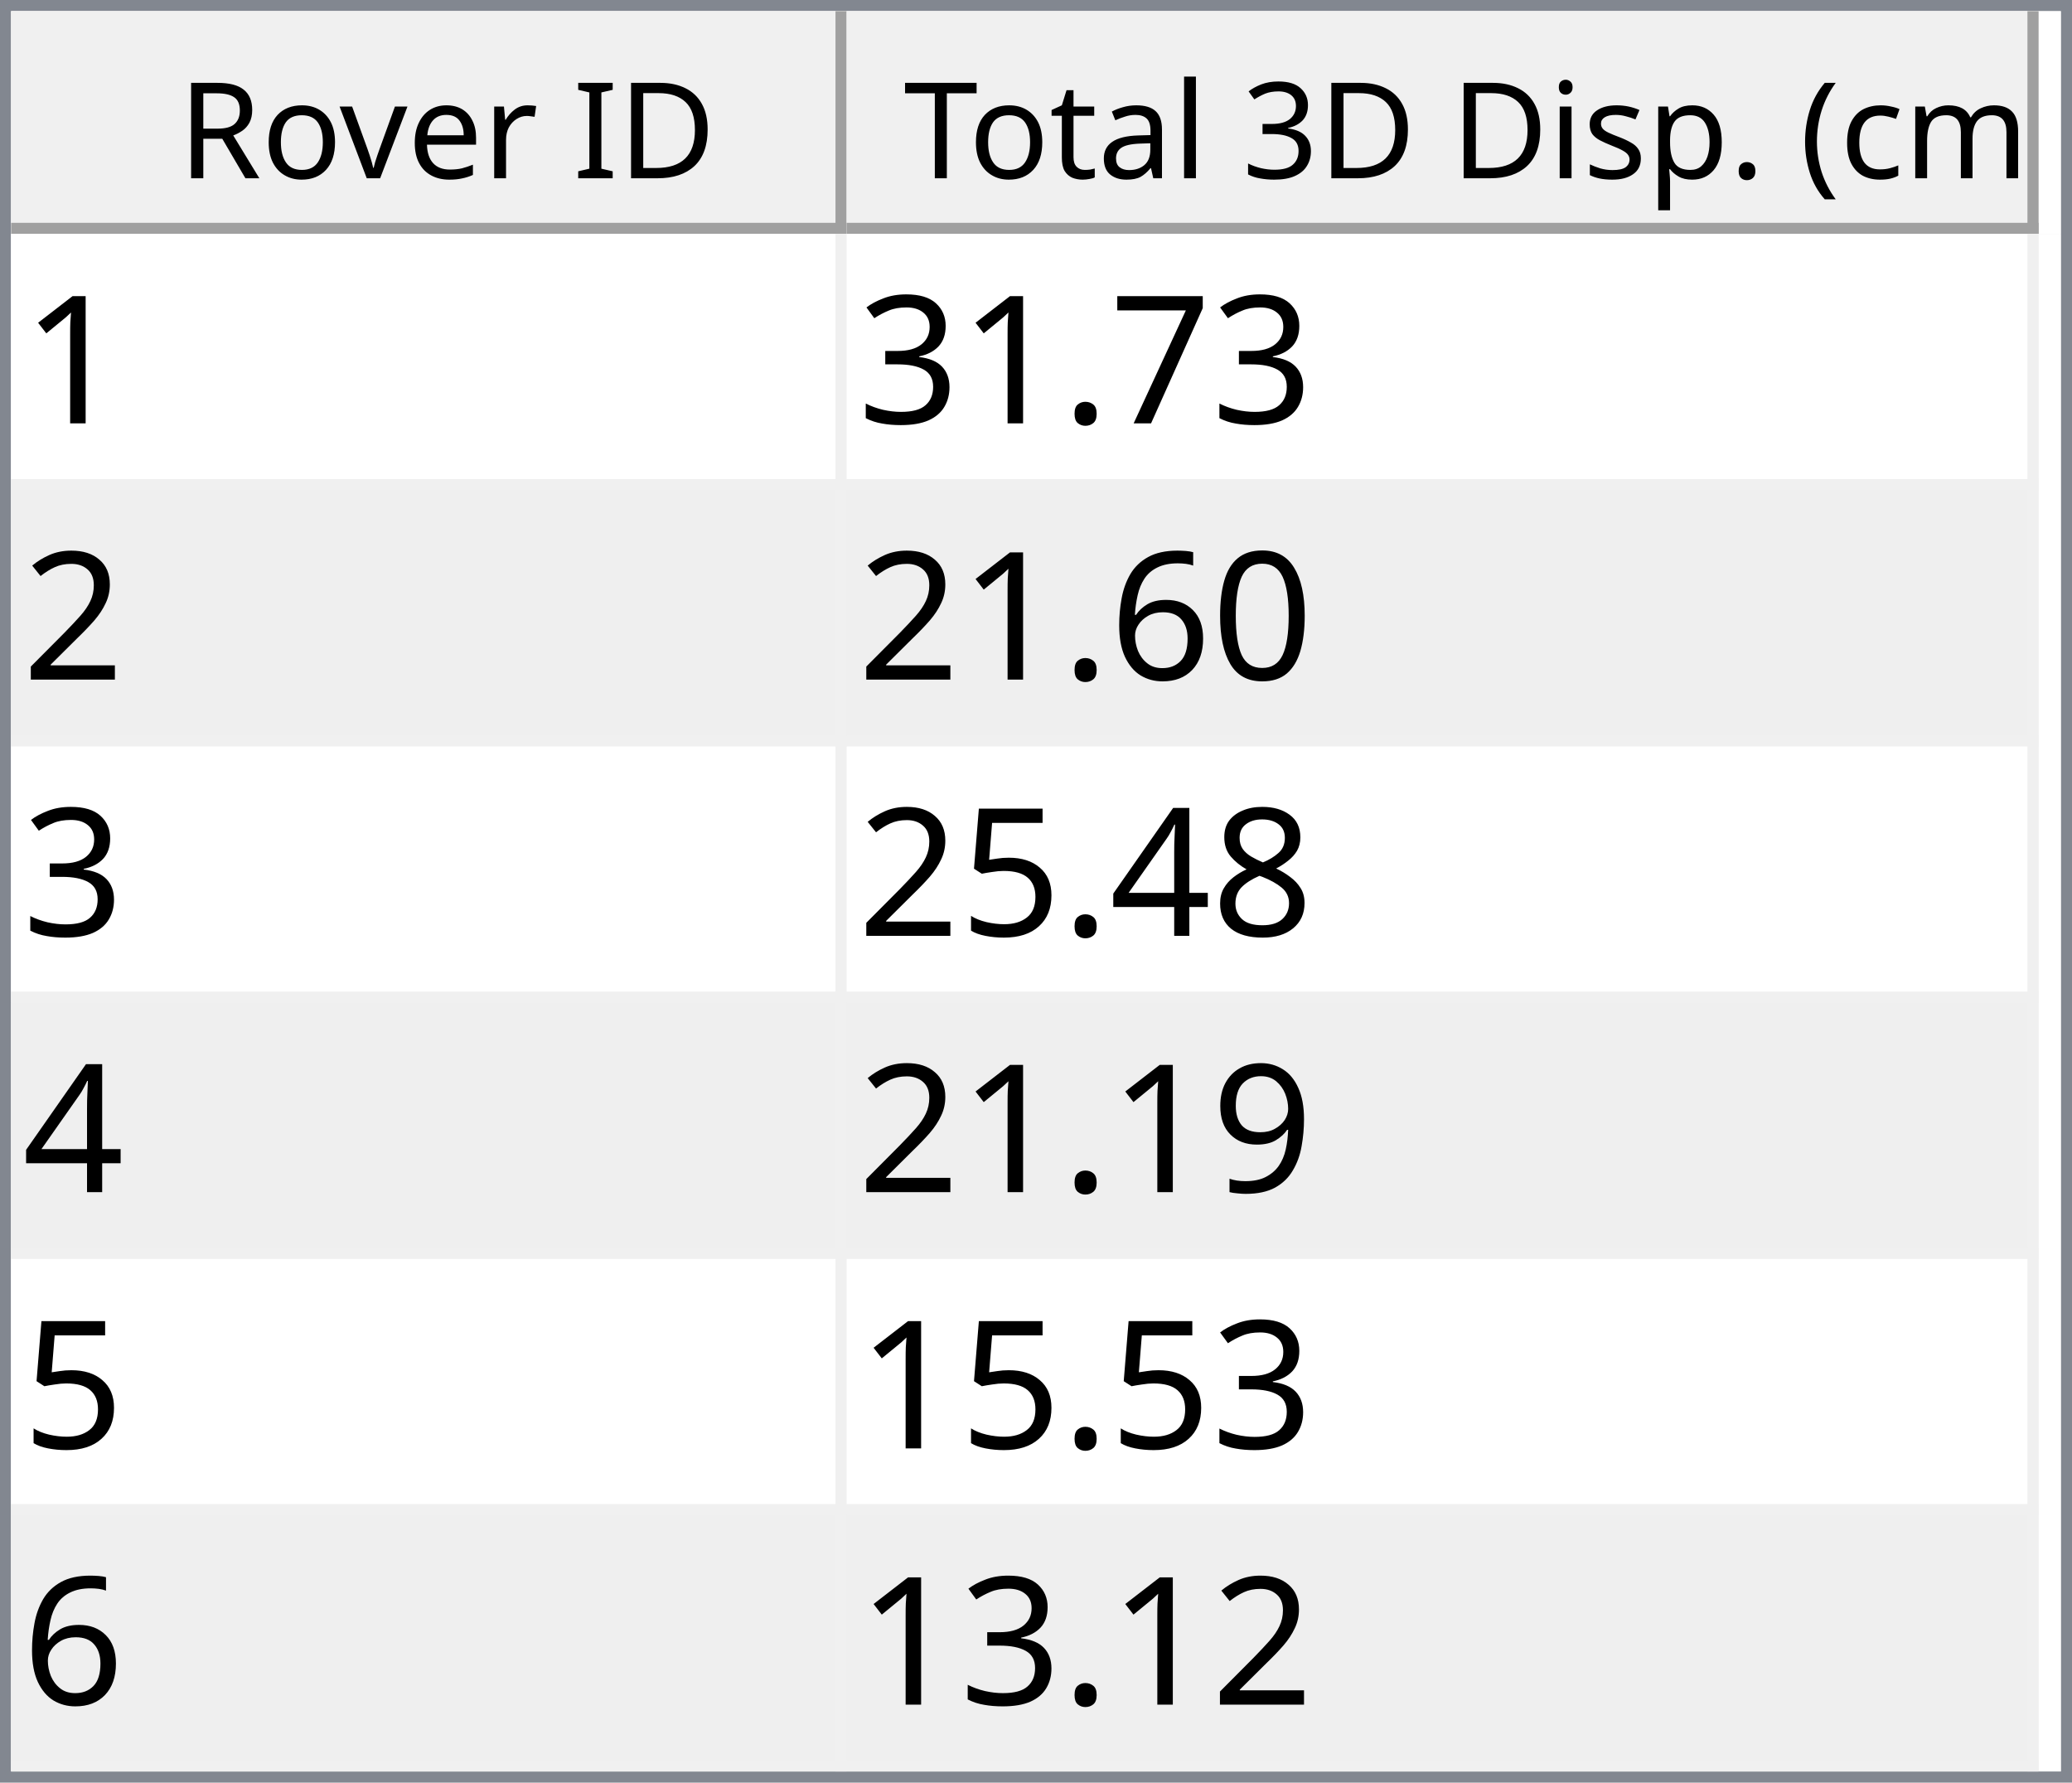
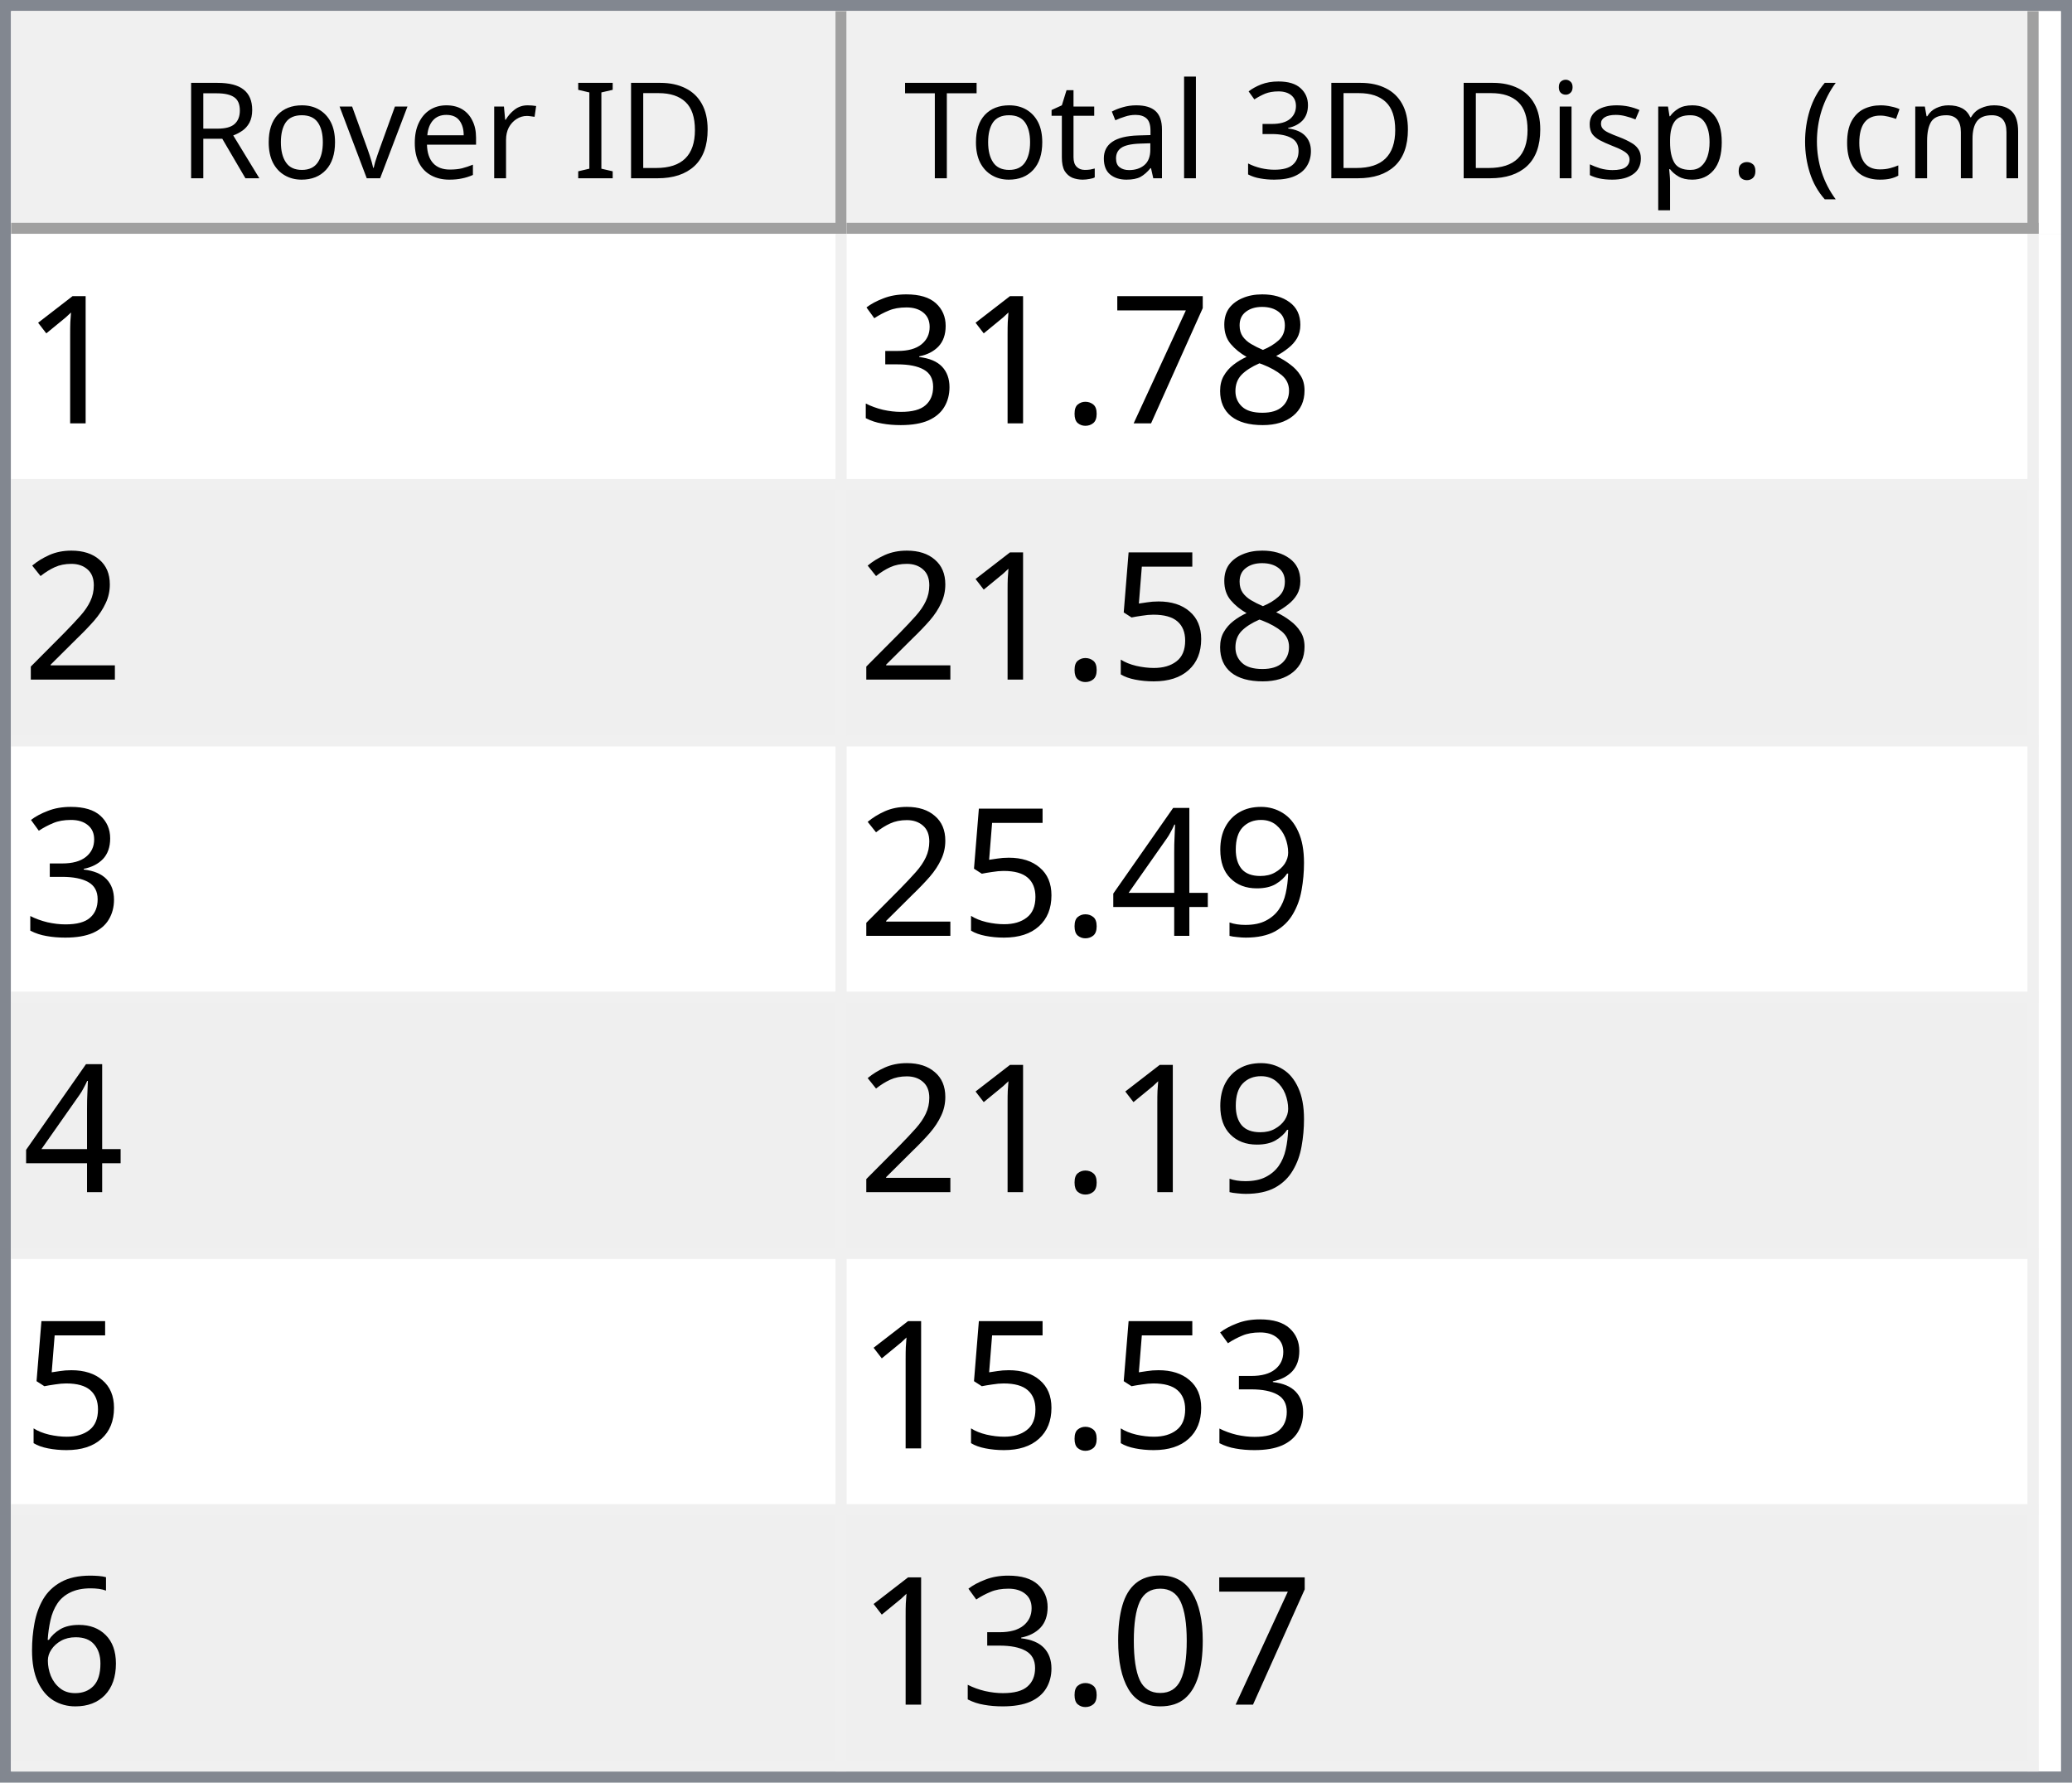
<svg xmlns="http://www.w3.org/2000/svg" style="fill-opacity:1; color-rendering:auto; color-interpolation:auto; text-rendering:auto; stroke:black; stroke-linecap:square; stroke-miterlimit:10; shape-rendering:auto; stroke-opacity:1; fill:black; stroke-dasharray:none; font-weight:normal; stroke-width:1; font-family:'Dialog'; font-style:normal; stroke-linejoin:miter; font-size:12px; stroke-dashoffset:0; image-rendering:auto;" width="186" height="160">
  <defs id="genericDefs" />
  <g>
    <defs id="defs1">
      <clipPath clipPathUnits="userSpaceOnUse" id="clipPath1">
        <path d="M0 0 L186 0 L186 160 L0 160 L0 0 Z" />
      </clipPath>
      <clipPath clipPathUnits="userSpaceOnUse" id="clipPath2">
        <path d="M0 0 L0 160 L186 160 L186 0 Z" />
      </clipPath>
      <clipPath clipPathUnits="userSpaceOnUse" id="clipPath3">
        <path d="M0 0 L0 20 L184 20 L184 0 Z" />
      </clipPath>
      <clipPath clipPathUnits="userSpaceOnUse" id="clipPath4">
        <path d="M0 0 L0 20 L75 20 L75 0 Z" />
      </clipPath>
      <clipPath clipPathUnits="userSpaceOnUse" id="clipPath5">
        <path d="M1 1 L1 19 L74 19 L74 1 Z" />
      </clipPath>
      <clipPath clipPathUnits="userSpaceOnUse" id="clipPath6">
        <path d="M0 0 L0 18 L73 18 L73 0 Z" />
      </clipPath>
      <clipPath clipPathUnits="userSpaceOnUse" id="clipPath7">
        <path d="M-0.5 -0.5 L-0.5 19.5 L74.5 19.5 L74.5 -0.5 Z" />
      </clipPath>
      <clipPath clipPathUnits="userSpaceOnUse" id="clipPath8">
        <path d="M0 0 L0 20 L107 20 L107 0 Z" />
      </clipPath>
      <clipPath clipPathUnits="userSpaceOnUse" id="clipPath9">
        <path d="M1 1 L1 19 L106 19 L106 1 Z" />
      </clipPath>
      <clipPath clipPathUnits="userSpaceOnUse" id="clipPath10">
        <path d="M0 0 L0 18 L105 18 L105 0 Z" />
      </clipPath>
      <clipPath clipPathUnits="userSpaceOnUse" id="clipPath11">
        <path d="M-0.5 -0.5 L-0.5 19.5 L106.5 19.5 L106.5 -0.5 Z" />
      </clipPath>
      <clipPath clipPathUnits="userSpaceOnUse" id="clipPath12">
        <path d="M0 0 L0 138 L184 138 L184 0 Z" />
      </clipPath>
      <clipPath clipPathUnits="userSpaceOnUse" id="clipPath13">
        <path d="M0 0 L0 138 L182 138 L182 0 Z" />
      </clipPath>
      <clipPath clipPathUnits="userSpaceOnUse" id="clipPath14">
        <path d="M-0.5 -0.5 L-0.5 137.5 L181.5 137.5 L181.5 -0.5 Z" />
      </clipPath>
      <clipPath clipPathUnits="userSpaceOnUse" id="clipPath15">
        <path d="M0 0 L0 22 L74 22 L74 0 Z" />
      </clipPath>
      <clipPath clipPathUnits="userSpaceOnUse" id="clipPath16">
        <path d="M0 0 L0 22 L106 22 L106 0 Z" />
      </clipPath>
      <font horiz-adv-x="64.551" id="font1">
        <font-face ascent="107.91" descent="25.098" units-per-em="100" style="font-style:normal; font-family:Segoe UI; font-weight:normal;" />
        <missing-glyph horiz-adv-x="64.551" d="M8.109 0 L8.109 68.266 L56.453 68.266 L56.453 0 L8.109 0 ZM15.328 7.234 L49.219 7.234 L49.219 61.031 L15.328 61.031 L15.328 7.234 Z" />
        <glyph unicode="D" horiz-adv-x="70.117" d="M9.188 0 L9.188 70.016 L28.516 70.016 Q65.531 70.016 65.531 35.891 Q65.531 19.672 55.25 9.836 Q44.969 0 27.734 0 L9.188 0 ZM17.391 62.594 L17.391 7.422 L27.828 7.422 Q41.609 7.422 49.273 14.797 Q56.938 22.172 56.938 35.688 Q56.938 62.594 28.328 62.594 L17.391 62.594 Z" />
        <glyph unicode="I" horiz-adv-x="26.611" d="M17.391 0 L9.188 0 L9.188 70.016 L17.391 70.016 L17.391 0 Z" />
        <glyph unicode=" " horiz-adv-x="27.393" d="" />
        <glyph unicode="r" horiz-adv-x="34.766" d="M34.188 41.891 Q32.078 43.5 28.125 43.5 Q23 43.5 19.555 38.672 Q16.109 33.844 16.109 25.484 L16.109 0 L8.109 0 L8.109 50 L16.109 50 L16.109 39.703 L16.312 39.703 Q18.016 44.969 21.531 47.922 Q25.047 50.875 29.391 50.875 Q32.516 50.875 34.188 50.203 L34.188 41.891 Z" />
        <glyph unicode="e" horiz-adv-x="52.295" d="M48.297 23 L12.984 23 Q13.188 14.656 17.484 10.109 Q21.781 5.562 29.297 5.562 Q37.75 5.562 44.828 11.141 L44.828 3.609 Q38.234 -1.172 27.391 -1.172 Q16.797 -1.172 10.742 5.641 Q4.688 12.453 4.688 24.812 Q4.688 36.469 11.305 43.82 Q17.922 51.172 27.734 51.172 Q37.547 51.172 42.922 44.828 Q48.297 38.484 48.297 27.203 L48.297 23 ZM40.094 29.781 Q40.047 36.719 36.75 40.578 Q33.453 44.438 27.594 44.438 Q21.922 44.438 17.969 40.383 Q14.016 36.328 13.094 29.781 L40.094 29.781 Z" />
        <glyph unicode="v" horiz-adv-x="47.9" d="M47.406 50 L27.484 0 L19.625 0 L0.688 50 L9.469 50 L22.172 13.672 Q23.578 9.672 23.922 6.688 L24.125 6.688 Q24.609 10.453 25.688 13.484 L38.969 50 L47.406 50 Z" />
        <glyph unicode="o" horiz-adv-x="58.594" d="M29 -1.172 Q17.922 -1.172 11.305 5.836 Q4.688 12.844 4.688 24.422 Q4.688 37.016 11.57 44.094 Q18.453 51.172 30.172 51.172 Q41.359 51.172 47.633 44.289 Q53.906 37.406 53.906 25.203 Q53.906 13.234 47.141 6.031 Q40.375 -1.172 29 -1.172 ZM29.594 44.438 Q21.875 44.438 17.383 39.188 Q12.891 33.938 12.891 24.703 Q12.891 15.828 17.43 10.695 Q21.969 5.562 29.594 5.562 Q37.359 5.562 41.531 10.594 Q45.703 15.625 45.703 24.906 Q45.703 34.281 41.531 39.359 Q37.359 44.438 29.594 44.438 Z" />
        <glyph unicode="R" horiz-adv-x="59.814" d="M59.375 0 L49.609 0 L37.891 19.625 Q36.281 22.359 34.766 24.289 Q33.25 26.219 31.664 27.438 Q30.078 28.656 28.25 29.219 Q26.422 29.781 24.125 29.781 L17.391 29.781 L17.391 0 L9.188 0 L9.188 70.016 L30.078 70.016 Q34.672 70.016 38.555 68.867 Q42.438 67.719 45.289 65.375 Q48.141 63.031 49.758 59.547 Q51.375 56.062 51.375 51.375 Q51.375 47.703 50.273 44.656 Q49.172 41.609 47.148 39.211 Q45.125 36.812 42.266 35.133 Q39.406 33.453 35.844 32.516 L35.844 32.328 Q37.594 31.547 38.891 30.547 Q40.188 29.547 41.359 28.18 Q42.531 26.812 43.68 25.078 Q44.828 23.344 46.234 21.047 L59.375 0 ZM17.391 62.594 L17.391 37.203 L28.516 37.203 Q31.594 37.203 34.203 38.133 Q36.812 39.062 38.719 40.797 Q40.625 42.531 41.703 45.047 Q42.781 47.562 42.781 50.688 Q42.781 56.297 39.141 59.445 Q35.5 62.594 28.609 62.594 L17.391 62.594 Z" />
        <glyph unicode=")" horiz-adv-x="30.176" d="M8.297 -15.922 L1.172 -15.922 Q16.406 2.344 16.406 26.812 Q16.406 51.469 1.078 70.016 L8.297 70.016 Q23.531 52.156 23.531 26.703 Q23.531 1.375 8.297 -15.922 Z" />
        <glyph unicode="m" horiz-adv-x="86.133" d="M79.109 0 L71.094 0 L71.094 28.719 Q71.094 37.016 68.531 40.727 Q65.969 44.438 59.906 44.438 Q54.781 44.438 51.195 39.75 Q47.609 35.062 47.609 28.516 L47.609 0 L39.594 0 L39.594 29.688 Q39.594 44.438 28.219 44.438 Q22.953 44.438 19.531 40.016 Q16.109 35.594 16.109 28.516 L16.109 0 L8.109 0 L8.109 50 L16.109 50 L16.109 42.094 L16.312 42.094 Q21.625 51.172 31.844 51.172 Q36.969 51.172 40.773 48.312 Q44.578 45.453 46 40.828 Q51.562 51.172 62.594 51.172 Q79.109 51.172 79.109 30.812 L79.109 0 Z" />
        <glyph unicode="c" horiz-adv-x="46.191" d="M42.188 2.297 Q36.422 -1.172 28.516 -1.172 Q17.828 -1.172 11.258 5.789 Q4.688 12.75 4.688 23.828 Q4.688 36.188 11.766 43.68 Q18.844 51.172 30.672 51.172 Q37.25 51.172 42.281 48.734 L42.281 40.531 Q36.719 44.438 30.375 44.438 Q22.703 44.438 17.797 38.945 Q12.891 33.453 12.891 24.516 Q12.891 15.719 17.508 10.641 Q22.125 5.562 29.891 5.562 Q36.422 5.562 42.188 9.906 L42.188 2.297 Z" />
        <glyph unicode="(" horiz-adv-x="30.176" d="M29.109 -15.922 L21.969 -15.922 Q6.844 1.375 6.844 26.703 Q6.844 52.156 21.969 70.016 L29.203 70.016 Q13.875 51.469 13.875 26.812 Q13.875 2.344 29.109 -15.922 Z" />
        <glyph unicode="." horiz-adv-x="21.68" d="M10.891 -1.078 Q8.641 -1.078 7.055 0.539 Q5.469 2.156 5.469 4.391 Q5.469 6.641 7.055 8.273 Q8.641 9.906 10.891 9.906 Q13.188 9.906 14.797 8.273 Q16.406 6.641 16.406 4.391 Q16.406 2.156 14.797 0.539 Q13.188 -1.078 10.891 -1.078 Z" />
        <glyph unicode="p" horiz-adv-x="58.789" d="M16.312 7.234 L16.109 7.234 L16.109 -23 L8.109 -23 L8.109 50 L16.109 50 L16.109 41.219 L16.312 41.219 Q22.219 51.172 33.594 51.172 Q43.266 51.172 48.688 44.461 Q54.109 37.75 54.109 26.469 Q54.109 13.922 48 6.375 Q41.891 -1.172 31.297 -1.172 Q21.578 -1.172 16.312 7.234 ZM16.109 27.391 L16.109 20.406 Q16.109 14.203 20.141 9.883 Q24.172 5.562 30.375 5.562 Q37.641 5.562 41.773 11.133 Q45.906 16.703 45.906 26.609 Q45.906 34.969 42.047 39.703 Q38.188 44.438 31.594 44.438 Q24.609 44.438 20.359 39.578 Q16.109 34.719 16.109 27.391 Z" />
        <glyph unicode="s" horiz-adv-x="42.432" d="M5.078 1.812 L5.078 10.406 Q11.625 5.562 19.484 5.562 Q30.031 5.562 30.031 12.594 Q30.031 14.594 29.125 15.992 Q28.219 17.391 26.68 18.461 Q25.141 19.531 23.07 20.383 Q21 21.234 18.609 22.172 Q15.281 23.484 12.766 24.828 Q10.25 26.172 8.57 27.859 Q6.891 29.547 6.031 31.695 Q5.172 33.844 5.172 36.719 Q5.172 40.234 6.789 42.945 Q8.406 45.656 11.086 47.484 Q13.766 49.312 17.211 50.242 Q20.656 51.172 24.312 51.172 Q30.812 51.172 35.938 48.922 L35.938 40.828 Q30.422 44.438 23.25 44.438 Q21 44.438 19.195 43.922 Q17.391 43.406 16.094 42.477 Q14.797 41.547 14.086 40.258 Q13.375 38.969 13.375 37.406 Q13.375 35.453 14.086 34.133 Q14.797 32.812 16.164 31.789 Q17.531 30.766 19.484 29.938 Q21.438 29.109 23.922 28.125 Q27.25 26.859 29.883 25.516 Q32.516 24.172 34.375 22.484 Q36.234 20.797 37.234 18.602 Q38.234 16.406 38.234 13.375 Q38.234 9.672 36.602 6.938 Q34.969 4.203 32.234 2.398 Q29.5 0.594 25.93 -0.289 Q22.359 -1.172 18.453 -1.172 Q10.75 -1.172 5.078 1.812 Z" />
        <glyph unicode="i" horiz-adv-x="24.219" d="M12.203 62.703 Q10.062 62.703 8.547 64.164 Q7.031 65.625 7.031 67.875 Q7.031 70.125 8.547 71.609 Q10.062 73.094 12.203 73.094 Q14.406 73.094 15.945 71.609 Q17.484 70.125 17.484 67.875 Q17.484 65.719 15.945 64.211 Q14.406 62.703 12.203 62.703 ZM16.109 0 L8.109 0 L8.109 50 L16.109 50 L16.109 0 Z" />
        <glyph unicode="3" horiz-adv-x="53.906" d="M46.531 19.828 Q46.531 15.094 44.75 11.211 Q42.969 7.328 39.719 4.57 Q36.469 1.812 31.93 0.297 Q27.391 -1.219 21.922 -1.219 Q11.922 -1.219 6 2.594 L6 11.188 Q13.094 5.609 22.219 5.609 Q25.875 5.609 28.828 6.539 Q31.781 7.469 33.906 9.227 Q36.031 10.984 37.18 13.477 Q38.328 15.969 38.328 19.094 Q38.328 32.812 18.797 32.812 L12.984 32.812 L12.984 39.594 L18.5 39.594 Q35.797 39.594 35.797 52.484 Q35.797 64.406 22.609 64.406 Q15.188 64.406 8.688 59.422 L8.688 67.188 Q15.375 71.188 24.609 71.188 Q29 71.188 32.57 69.969 Q36.141 68.75 38.68 66.555 Q41.219 64.359 42.609 61.281 Q44 58.203 44 54.5 Q44 40.672 30.031 36.719 L30.031 36.531 Q33.594 36.141 36.625 34.797 Q39.656 33.453 41.852 31.305 Q44.047 29.156 45.289 26.25 Q46.531 23.344 46.531 19.828 Z" />
        <glyph unicode="l" horiz-adv-x="24.219" d="M16.109 0 L8.109 0 L8.109 74.031 L16.109 74.031 L16.109 0 Z" />
        <glyph unicode="a" horiz-adv-x="50.879" d="M43.891 0 L35.891 0 L35.891 7.812 L35.688 7.812 Q30.469 -1.172 20.312 -1.172 Q12.844 -1.172 8.617 2.781 Q4.391 6.734 4.391 13.281 Q4.391 27.297 20.906 29.594 L35.891 31.688 Q35.891 44.438 25.594 44.438 Q16.547 44.438 9.281 38.281 L9.281 46.484 Q16.656 51.172 26.266 51.172 Q43.891 51.172 43.891 32.516 L43.891 0 ZM35.891 25.297 L23.828 23.641 Q18.266 22.859 15.43 20.875 Q12.594 18.891 12.594 13.875 Q12.594 10.203 15.211 7.883 Q17.828 5.562 22.172 5.562 Q28.125 5.562 32.008 9.742 Q35.891 13.922 35.891 20.312 L35.891 25.297 Z" />
        <glyph unicode="t" horiz-adv-x="33.887" d="M31.297 0.484 Q28.469 -1.078 23.828 -1.078 Q10.688 -1.078 10.688 13.578 L10.688 43.172 L2.094 43.172 L2.094 50 L10.688 50 L10.688 62.203 L18.703 64.797 L18.703 50 L31.297 50 L31.297 43.172 L18.703 43.172 L18.703 14.984 Q18.703 9.969 20.414 7.82 Q22.125 5.672 26.078 5.672 Q29.109 5.672 31.297 7.328 L31.297 0.484 Z" />
        <glyph unicode="T" horiz-adv-x="52.393" d="M50.594 62.594 L30.375 62.594 L30.375 0 L22.172 0 L22.172 62.594 L2 62.594 L2 70.016 L50.594 70.016 L50.594 62.594 Z" />
      </font>
      <font horiz-adv-x="75.0" id="font2">
        <font-face ascent="100.537" descent="21.973" units-per-em="100" style="font-style:normal; font-family:sans-serif; font-weight:normal;" />
        <missing-glyph horiz-adv-x="75.0" d="M12.5 0 L12.5 62.5 L62.5 62.5 L62.5 0 L12.5 0 ZM14.062 1.562 L60.938 1.562 L60.938 60.938 L14.062 60.938 L14.062 1.562 Z" />
        <glyph unicode="1" horiz-adv-x="55.615" d="M37.25 0 L28.469 0 L28.469 56 Q25.297 52.984 20.141 49.953 Q14.984 46.922 10.891 45.406 L10.891 53.906 Q18.266 57.375 23.781 62.305 Q29.297 67.234 31.594 71.875 L37.25 71.875 L37.25 0 Z" />
+         <glyph unicode="8" horiz-adv-x="55.615" d="M17.672 38.812 Q12.203 40.828 9.57 44.539 Q6.938 48.25 6.938 53.422 Q6.938 61.234 12.555 66.555 Q18.172 71.875 27.484 71.875 Q36.859 71.875 42.578 66.43 Q48.297 60.984 48.297 53.172 Q48.297 48.188 45.68 44.508 Q43.062 40.828 37.75 38.812 Q44.344 36.672 47.781 31.883 Q51.219 27.094 51.219 20.453 Q51.219 11.281 44.727 5.031 Q38.234 -1.219 27.641 -1.219 Q17.047 -1.219 10.547 5.055 Q4.047 11.328 4.047 20.703 Q4.047 27.688 7.594 32.398 Q11.141 37.109 17.672 38.812 ZM15.922 53.719 Q15.922 48.641 19.195 45.414 Q22.469 42.188 27.688 42.188 Q32.766 42.188 36.016 45.383 Q39.266 48.578 39.266 53.219 Q39.266 58.062 35.914 61.359 Q32.562 64.656 27.594 64.656 Q22.562 64.656 19.242 61.43 Q15.922 58.203 15.922 53.719 ZM13.094 20.656 Q13.094 16.891 14.875 13.375 Q16.656 9.859 20.172 7.93 Q23.688 6 27.734 6 Q34.031 6 38.133 10.055 Q42.234 14.109 42.234 20.359 Q42.234 26.703 38.016 30.859 Q33.797 35.016 27.438 35.016 Q21.234 35.016 17.164 30.914 Q13.094 26.812 13.094 20.656 Z" />
        <glyph unicode="7" horiz-adv-x="55.615" d="M4.734 62.203 L4.734 70.656 L51.078 70.656 L51.078 63.812 Q44.234 56.547 37.523 44.484 Q30.812 32.422 27.156 19.672 Q24.516 10.688 23.781 0 L14.75 0 Q14.891 8.453 18.062 20.414 Q21.234 32.375 27.172 43.484 Q33.109 54.594 39.797 62.203 L4.734 62.203 Z" />
        <glyph unicode="." horiz-adv-x="27.783" d="M9.078 0 L9.078 10.016 L19.094 10.016 L19.094 0 L9.078 0 Z" />
        <glyph unicode="3" horiz-adv-x="55.615" d="M4.203 18.891 L12.984 20.062 Q14.5 12.594 18.141 9.297 Q21.781 6 27 6 Q33.203 6 37.477 10.297 Q41.75 14.594 41.75 20.953 Q41.75 27 37.797 30.93 Q33.844 34.859 27.734 34.859 Q25.25 34.859 21.531 33.891 L22.516 41.609 Q23.391 41.5 23.922 41.5 Q29.547 41.5 34.039 44.43 Q38.531 47.359 38.531 53.469 Q38.531 58.297 35.258 61.477 Q31.984 64.656 26.812 64.656 Q21.688 64.656 18.266 61.43 Q14.844 58.203 13.875 51.766 L5.078 53.328 Q6.688 62.156 12.398 67.016 Q18.109 71.875 26.609 71.875 Q32.469 71.875 37.398 69.359 Q42.328 66.844 44.945 62.5 Q47.562 58.156 47.562 53.266 Q47.562 48.641 45.07 44.828 Q42.578 41.016 37.703 38.766 Q44.047 37.312 47.562 32.695 Q51.078 28.078 51.078 21.141 Q51.078 11.766 44.242 5.25 Q37.406 -1.266 26.953 -1.266 Q17.531 -1.266 11.305 4.352 Q5.078 9.969 4.203 18.891 Z" />
        <glyph unicode="2" horiz-adv-x="55.615" d="M50.344 8.453 L50.344 0 L3.031 0 Q2.938 3.172 4.047 6.109 Q5.859 10.938 9.836 15.625 Q13.812 20.312 21.344 26.469 Q33.016 36.031 37.117 41.625 Q41.219 47.219 41.219 52.203 Q41.219 57.422 37.477 61.008 Q33.734 64.594 27.734 64.594 Q21.391 64.594 17.578 60.789 Q13.766 56.984 13.719 50.25 L4.688 51.172 Q5.609 61.281 11.664 66.578 Q17.719 71.875 27.938 71.875 Q38.234 71.875 44.242 66.164 Q50.25 60.453 50.25 52 Q50.25 47.703 48.492 43.555 Q46.734 39.406 42.656 34.812 Q38.578 30.219 29.109 22.219 Q21.188 15.578 18.945 13.211 Q16.703 10.844 15.234 8.453 L50.344 8.453 Z" />
-         <glyph unicode="0" horiz-adv-x="55.615" d="M4.156 35.297 Q4.156 48 6.766 55.742 Q9.375 63.484 14.523 67.68 Q19.672 71.875 27.484 71.875 Q33.25 71.875 37.594 69.555 Q41.938 67.234 44.773 62.867 Q47.609 58.5 49.219 52.227 Q50.828 45.953 50.828 35.297 Q50.828 22.703 48.242 14.969 Q45.656 7.234 40.508 3.008 Q35.359 -1.219 27.484 -1.219 Q17.141 -1.219 11.234 6.203 Q4.156 15.141 4.156 35.297 ZM13.188 35.297 Q13.188 17.672 17.312 11.836 Q21.438 6 27.484 6 Q33.547 6 37.672 11.859 Q41.797 17.719 41.797 35.297 Q41.797 52.984 37.672 58.789 Q33.547 64.594 27.391 64.594 Q21.344 64.594 17.719 59.469 Q13.188 52.938 13.188 35.297 Z" />
-         <glyph unicode="6" horiz-adv-x="55.615" d="M49.75 54.047 L41.016 53.375 Q39.844 58.547 37.703 60.891 Q34.125 64.656 28.906 64.656 Q24.703 64.656 21.531 62.312 Q17.391 59.281 14.992 53.469 Q12.594 47.656 12.5 36.922 Q15.672 41.75 20.266 44.094 Q24.859 46.438 29.891 46.438 Q38.672 46.438 44.852 39.969 Q51.031 33.5 51.031 23.25 Q51.031 16.5 48.125 10.719 Q45.219 4.938 40.141 1.859 Q35.062 -1.219 28.609 -1.219 Q17.625 -1.219 10.695 6.859 Q3.766 14.938 3.766 33.5 Q3.766 54.25 11.422 63.672 Q18.109 71.875 29.438 71.875 Q37.891 71.875 43.289 67.141 Q48.688 62.406 49.75 54.047 ZM13.875 23.188 Q13.875 18.656 15.797 14.508 Q17.719 10.359 21.188 8.18 Q24.656 6 28.469 6 Q34.031 6 38.039 10.492 Q42.047 14.984 42.047 22.703 Q42.047 30.125 38.086 34.398 Q34.125 38.672 28.125 38.672 Q22.172 38.672 18.023 34.398 Q13.875 30.125 13.875 23.188 Z" />
-         <glyph unicode="8" horiz-adv-x="55.615" d="M17.672 38.812 Q12.203 40.828 9.57 44.539 Q6.938 48.25 6.938 53.422 Q6.938 61.234 12.555 66.555 Q18.172 71.875 27.484 71.875 Q36.859 71.875 42.578 66.43 Q48.297 60.984 48.297 53.172 Q48.297 48.188 45.68 44.508 Q43.062 40.828 37.75 38.812 Q44.344 36.672 47.781 31.883 Q51.219 27.094 51.219 20.453 Q51.219 11.281 44.727 5.031 Q38.234 -1.219 27.641 -1.219 Q17.047 -1.219 10.547 5.055 Q4.047 11.328 4.047 20.703 Q4.047 27.688 7.594 32.398 Q11.141 37.109 17.672 38.812 ZM15.922 53.719 Q15.922 48.641 19.195 45.414 Q22.469 42.188 27.688 42.188 Q32.766 42.188 36.016 45.383 Q39.266 48.578 39.266 53.219 Q39.266 58.062 35.914 61.359 Q32.562 64.656 27.594 64.656 Q22.562 64.656 19.242 61.43 Q15.922 58.203 15.922 53.719 ZM13.094 20.656 Q13.094 16.891 14.875 13.375 Q16.656 9.859 20.172 7.93 Q23.688 6 27.734 6 Q34.031 6 38.133 10.055 Q42.234 14.109 42.234 20.359 Q42.234 26.703 38.016 30.859 Q33.797 35.016 27.438 35.016 Q21.234 35.016 17.164 30.914 Q13.094 26.812 13.094 20.656 Z" />
-         <glyph unicode="4" horiz-adv-x="55.615" d="M32.328 0 L32.328 17.141 L1.266 17.141 L1.266 25.203 L33.938 71.578 L41.109 71.578 L41.109 25.203 L50.781 25.203 L50.781 17.141 L41.109 17.141 L41.109 0 L32.328 0 ZM32.328 25.203 L32.328 57.469 L9.906 25.203 L32.328 25.203 Z" />
        <glyph unicode="5" horiz-adv-x="55.615" d="M4.156 18.75 L13.375 19.531 Q14.406 12.797 18.141 9.398 Q21.875 6 27.156 6 Q33.5 6 37.891 10.789 Q42.281 15.578 42.281 23.484 Q42.281 31 38.062 35.352 Q33.844 39.703 27 39.703 Q22.75 39.703 19.336 37.773 Q15.922 35.844 13.969 32.766 L5.719 33.844 L12.641 70.609 L48.25 70.609 L48.25 62.203 L19.672 62.203 L15.828 42.969 Q22.266 47.469 29.344 47.469 Q38.719 47.469 45.164 40.969 Q51.609 34.469 51.609 24.266 Q51.609 14.547 45.953 7.469 Q39.062 -1.219 27.156 -1.219 Q17.391 -1.219 11.211 4.25 Q5.031 9.719 4.156 18.75 Z" />
        <glyph unicode="9" horiz-adv-x="55.615" d="M5.469 16.547 L13.922 17.328 Q14.984 11.375 18.016 8.688 Q21.047 6 25.781 6 Q29.828 6 32.883 7.859 Q35.938 9.719 37.891 12.82 Q39.844 15.922 41.164 21.195 Q42.484 26.469 42.484 31.938 Q42.484 32.516 42.438 33.688 Q39.797 29.5 35.234 26.883 Q30.672 24.266 25.344 24.266 Q16.453 24.266 10.305 30.711 Q4.156 37.156 4.156 47.703 Q4.156 58.594 10.578 65.234 Q17 71.875 26.656 71.875 Q33.641 71.875 39.43 68.117 Q45.219 64.359 48.219 57.398 Q51.219 50.438 51.219 37.25 Q51.219 23.531 48.242 15.406 Q45.266 7.281 39.383 3.031 Q33.5 -1.219 25.594 -1.219 Q17.188 -1.219 11.867 3.445 Q6.547 8.109 5.469 16.547 ZM41.453 48.141 Q41.453 55.719 37.43 60.156 Q33.406 64.594 27.734 64.594 Q21.875 64.594 17.531 59.812 Q13.188 55.031 13.188 47.406 Q13.188 40.578 17.312 36.305 Q21.438 32.031 27.484 32.031 Q33.594 32.031 37.523 36.305 Q41.453 40.578 41.453 48.141 Z" />
+         <glyph unicode="4" horiz-adv-x="55.615" d="M32.328 0 L32.328 17.141 L1.266 17.141 L1.266 25.203 L33.938 71.578 L41.109 71.578 L41.109 25.203 L50.781 25.203 L50.781 17.141 L41.109 17.141 L41.109 0 L32.328 0 ZM32.328 25.203 L32.328 57.469 L9.906 25.203 L32.328 25.203 Z" />
+         <glyph unicode="6" horiz-adv-x="55.615" d="M49.75 54.047 L41.016 53.375 Q39.844 58.547 37.703 60.891 Q34.125 64.656 28.906 64.656 Q24.703 64.656 21.531 62.312 Q17.391 59.281 14.992 53.469 Q12.594 47.656 12.5 36.922 Q15.672 41.75 20.266 44.094 Q24.859 46.438 29.891 46.438 Q38.672 46.438 44.852 39.969 Q51.031 33.5 51.031 23.25 Q51.031 16.5 48.125 10.719 Q45.219 4.938 40.141 1.859 Q35.062 -1.219 28.609 -1.219 Q17.625 -1.219 10.695 6.859 Q3.766 14.938 3.766 33.5 Q3.766 54.25 11.422 63.672 Q18.109 71.875 29.438 71.875 Q37.891 71.875 43.289 67.141 Q48.688 62.406 49.75 54.047 ZM13.875 23.188 Q13.875 18.656 15.797 14.508 Q17.719 10.359 21.188 8.18 Q24.656 6 28.469 6 Q34.031 6 38.039 10.492 Q42.047 14.984 42.047 22.703 Q42.047 30.125 38.086 34.398 Q34.125 38.672 28.125 38.672 Q22.172 38.672 18.023 34.398 Q13.875 30.125 13.875 23.188 Z" />
+         <glyph unicode="0" horiz-adv-x="55.615" d="M4.156 35.297 Q4.156 48 6.766 55.742 Q9.375 63.484 14.523 67.68 Q19.672 71.875 27.484 71.875 Q33.25 71.875 37.594 69.555 Q41.938 67.234 44.773 62.867 Q47.609 58.5 49.219 52.227 Q50.828 45.953 50.828 35.297 Q50.828 22.703 48.242 14.969 Q45.656 7.234 40.508 3.008 Q35.359 -1.219 27.484 -1.219 Q17.141 -1.219 11.234 6.203 Q4.156 15.141 4.156 35.297 ZM13.188 35.297 Q13.188 17.672 17.312 11.836 Q21.438 6 27.484 6 Q33.547 6 37.672 11.859 Q41.797 17.719 41.797 35.297 Q41.797 52.984 37.672 58.789 Q33.547 64.594 27.391 64.594 Q21.344 64.594 17.719 59.469 Q13.188 52.938 13.188 35.297 Z" />
      </font>
    </defs>
    <g style="fill:white; stroke:white;">
      <rect x="0" y="0" width="186" style="clip-path:url(#clipPath1); stroke:none;" height="160" />
    </g>
    <g style="fill:white; text-rendering:optimizeSpeed; color-rendering:optimizeSpeed; image-rendering:optimizeSpeed; shape-rendering:crispEdges; stroke:white; color-interpolation:sRGB;">
      <rect x="0" width="186" height="160" y="0" style="stroke:none;" />
      <path style="stroke:none;" d="M0 160 L186 160 L186 0 L0 0 Z" />
    </g>
    <g style="fill:rgb(240,240,240); font-family:'Segoe UI'; stroke:rgb(240,240,240);">
      <rect x="0" y="0" width="186" style="clip-path:url(#clipPath2); stroke:none;" height="160" />
    </g>
    <g style="fill:rgb(130,135,144); font-family:'Segoe UI'; stroke:rgb(130,135,144);">
      <path d="M0 0 L186 0 L186 160 L0 160 L0 0 ZM1 1 L185 1 L185 159 L1 159 L1 1 Z" style="fill-rule:evenodd; clip-path:url(#clipPath2); stroke:none;" />
    </g>
    <g style="fill:white; font-family:'Segoe UI'; stroke:white;" transform="translate(1,1)">
      <rect x="0" y="0" width="184" style="clip-path:url(#clipPath3); stroke:none;" height="20" />
    </g>
    <g style="fill:rgb(240,240,240); font-family:'Segoe UI'; stroke:rgb(240,240,240);" transform="translate(1,1)">
      <rect x="0" y="0" width="75" style="clip-path:url(#clipPath4); stroke:none;" height="20" />
    </g>
    <g style="font-family:'Segoe UI';" transform="translate(2,2)">
      <text x="14" xml:space="preserve" y="14" style="clip-path:url(#clipPath6); stroke:none;">Rover ID</text>
    </g>
    <g style="fill:rgb(160,160,160); font-family:'Segoe UI'; stroke:rgb(160,160,160); stroke-linejoin:bevel;" transform="translate(1.5,1.5)">
      <line x1="74" x2="74" y1="0" style="fill:none; clip-path:url(#clipPath7);" y2="19" />
    </g>
    <g style="fill:rgb(160,160,160); font-family:'Segoe UI'; stroke:rgb(160,160,160); stroke-linejoin:bevel;" transform="matrix(1,0,0,1,1,1) translate(0.5,0.5)">
      <line x1="0" x2="74" y1="19" style="fill:none; clip-path:url(#clipPath7);" y2="19" />
    </g>
    <g style="fill:rgb(240,240,240); font-family:'Segoe UI'; stroke:rgb(240,240,240);" transform="translate(76,1)">
      <rect x="0" y="0" width="107" style="clip-path:url(#clipPath8); stroke:none;" height="20" />
    </g>
    <g style="font-family:'Segoe UI';" transform="translate(77,2)">
      <text x="1" xml:space="preserve" y="14" style="clip-path:url(#clipPath10); stroke:none;"> Total 3D Disp. (cm)</text>
    </g>
    <g style="fill:rgb(160,160,160); font-family:'Segoe UI'; stroke:rgb(160,160,160); stroke-linejoin:bevel;" transform="translate(76.5,1.5)">
      <line x1="106" x2="106" y1="0" style="fill:none; clip-path:url(#clipPath11);" y2="19" />
    </g>
    <g style="fill:rgb(160,160,160); font-family:'Segoe UI'; stroke:rgb(160,160,160); stroke-linejoin:bevel;" transform="matrix(1,0,0,1,76,1) translate(0.5,0.5)">
      <line x1="0" x2="106" y1="19" style="fill:none; clip-path:url(#clipPath11);" y2="19" />
    </g>
    <g style="fill:white; font-family:'Segoe UI'; stroke:white;" transform="translate(1,21)">
      <rect x="0" y="0" width="184" style="clip-path:url(#clipPath12); stroke:none;" height="138" />
    </g>
    <g style="fill:rgb(240,240,240); font-size:16px; font-family:sans-serif; stroke:rgb(240,240,240);" transform="translate(1,21)">
      <rect x="0" y="0" width="182" style="clip-path:url(#clipPath13); stroke:none;" height="138" />
      <line transform="translate(0.5,0.5)" x1="0" x2="181" y1="22" style="clip-path:url(#clipPath14); fill:none; stroke-linejoin:bevel;" y2="22" />
    </g>
    <g transform="matrix(1,0,0,1,1,21) translate(0.5,0.5)" style="fill:rgb(240,240,240); font-size:16px; font-family:sans-serif; stroke:rgb(240,240,240); stroke-linejoin:bevel;">
      <line x1="0" x2="181" y1="45" style="fill:none; clip-path:url(#clipPath14);" y2="45" />
    </g>
    <g transform="matrix(1,0,0,1,1,21) translate(0.5,0.5)" style="fill:rgb(240,240,240); font-size:16px; font-family:sans-serif; stroke:rgb(240,240,240); stroke-linejoin:bevel;">
      <line x1="0" x2="181" y1="68" style="fill:none; clip-path:url(#clipPath14);" y2="68" />
    </g>
    <g transform="matrix(1,0,0,1,1,21) translate(0.5,0.5)" style="fill:rgb(240,240,240); font-size:16px; font-family:sans-serif; stroke:rgb(240,240,240); stroke-linejoin:bevel;">
      <line x1="0" x2="181" y1="91" style="fill:none; clip-path:url(#clipPath14);" y2="91" />
    </g>
    <g transform="matrix(1,0,0,1,1,21) translate(0.5,0.5)" style="fill:rgb(240,240,240); font-size:16px; font-family:sans-serif; stroke:rgb(240,240,240); stroke-linejoin:bevel;">
      <line x1="0" x2="181" y1="114" style="fill:none; clip-path:url(#clipPath14);" y2="114" />
    </g>
    <g transform="matrix(1,0,0,1,1,21) translate(0.5,0.5)" style="fill:rgb(240,240,240); font-size:16px; font-family:sans-serif; stroke:rgb(240,240,240); stroke-linejoin:bevel;">
      <line x1="0" x2="181" y1="137" style="fill:none; clip-path:url(#clipPath14);" y2="137" />
    </g>
    <g transform="matrix(1,0,0,1,1,21) translate(0.5,0.5)" style="fill:rgb(240,240,240); font-size:16px; font-family:sans-serif; stroke:rgb(240,240,240); stroke-linejoin:bevel;">
      <line x1="74" x2="74" y1="0" style="fill:none; clip-path:url(#clipPath14);" y2="137" />
    </g>
    <g transform="matrix(1,0,0,1,1,21) translate(0.5,0.5)" style="fill:rgb(240,240,240); font-size:16px; font-family:sans-serif; stroke:rgb(240,240,240); stroke-linejoin:bevel;">
      <line x1="181" x2="181" y1="0" style="fill:none; clip-path:url(#clipPath14);" y2="137" />
    </g>
    <g style="fill:white; font-size:16px; font-family:sans-serif; stroke:white;" transform="matrix(1,0,0,1,1,21)">
      <rect x="0" y="0" width="74" style="clip-path:url(#clipPath15); stroke:none;" height="22" />
      <text x="1" y="17" style="fill:black; clip-path:url(#clipPath15); stroke:none;" xml:space="preserve">1</text>
    </g>
    <g style="fill:white; font-size:16px; font-family:sans-serif; stroke:white;" transform="matrix(1,0,0,1,1,21) translate(75,0)">
      <rect x="0" y="0" width="106" style="clip-path:url(#clipPath16); stroke:none;" height="22" />
-       <text x="1" y="17" style="fill:black; clip-path:url(#clipPath16); stroke:none;" xml:space="preserve">31.73</text>
+       <text x="1" y="17" style="fill:black; clip-path:url(#clipPath16); stroke:none;" xml:space="preserve">31.78</text>
    </g>
    <g style="fill:rgb(239,239,239); font-size:16px; font-family:sans-serif; stroke:rgb(239,239,239);" transform="matrix(1,0,0,1,1,21) translate(0,23)">
      <rect x="0" y="0" width="74" style="clip-path:url(#clipPath15); stroke:none;" height="22" />
      <text x="1" y="17" style="fill:black; clip-path:url(#clipPath15); stroke:none;" xml:space="preserve">2</text>
    </g>
    <g style="fill:rgb(239,239,239); font-size:16px; font-family:sans-serif; stroke:rgb(239,239,239);" transform="matrix(1,0,0,1,1,21) translate(75,23)">
      <rect x="0" y="0" width="106" style="clip-path:url(#clipPath16); stroke:none;" height="22" />
-       <text x="1" y="17" style="fill:black; clip-path:url(#clipPath16); stroke:none;" xml:space="preserve">21.60</text>
+       <text x="1" y="17" style="fill:black; clip-path:url(#clipPath16); stroke:none;" xml:space="preserve">21.58</text>
    </g>
    <g style="fill:white; font-size:16px; font-family:sans-serif; stroke:white;" transform="matrix(1,0,0,1,1,21) translate(0,46)">
      <rect x="0" y="0" width="74" style="clip-path:url(#clipPath15); stroke:none;" height="22" />
      <text x="1" y="17" style="fill:black; clip-path:url(#clipPath15); stroke:none;" xml:space="preserve">3</text>
    </g>
    <g style="fill:white; font-size:16px; font-family:sans-serif; stroke:white;" transform="matrix(1,0,0,1,1,21) translate(75,46)">
      <rect x="0" y="0" width="106" style="clip-path:url(#clipPath16); stroke:none;" height="22" />
-       <text x="1" y="17" style="fill:black; clip-path:url(#clipPath16); stroke:none;" xml:space="preserve">25.48</text>
+       <text x="1" y="17" style="fill:black; clip-path:url(#clipPath16); stroke:none;" xml:space="preserve">25.49</text>
    </g>
    <g style="fill:rgb(239,239,239); font-size:16px; font-family:sans-serif; stroke:rgb(239,239,239);" transform="matrix(1,0,0,1,1,21) translate(0,69)">
      <rect x="0" y="0" width="74" style="clip-path:url(#clipPath15); stroke:none;" height="22" />
      <text x="1" y="17" style="fill:black; clip-path:url(#clipPath15); stroke:none;" xml:space="preserve">4</text>
    </g>
    <g style="fill:rgb(239,239,239); font-size:16px; font-family:sans-serif; stroke:rgb(239,239,239);" transform="matrix(1,0,0,1,1,21) translate(75,69)">
      <rect x="0" y="0" width="106" style="clip-path:url(#clipPath16); stroke:none;" height="22" />
      <text x="1" y="17" style="fill:black; clip-path:url(#clipPath16); stroke:none;" xml:space="preserve">21.19</text>
    </g>
    <g style="fill:white; font-size:16px; font-family:sans-serif; stroke:white;" transform="matrix(1,0,0,1,1,21) translate(0,92)">
      <rect x="0" y="0" width="74" style="clip-path:url(#clipPath15); stroke:none;" height="22" />
      <text x="1" y="17" style="fill:black; clip-path:url(#clipPath15); stroke:none;" xml:space="preserve">5</text>
    </g>
    <g style="fill:white; font-size:16px; font-family:sans-serif; stroke:white;" transform="matrix(1,0,0,1,1,21) translate(75,92)">
      <rect x="0" y="0" width="106" style="clip-path:url(#clipPath16); stroke:none;" height="22" />
      <text x="1" y="17" style="fill:black; clip-path:url(#clipPath16); stroke:none;" xml:space="preserve">15.53</text>
    </g>
    <g style="fill:rgb(239,239,239); font-size:16px; font-family:sans-serif; stroke:rgb(239,239,239);" transform="matrix(1,0,0,1,1,21) translate(0,115)">
      <rect x="0" y="0" width="74" style="clip-path:url(#clipPath15); stroke:none;" height="22" />
      <text x="1" y="17" style="fill:black; clip-path:url(#clipPath15); stroke:none;" xml:space="preserve">6</text>
    </g>
    <g style="fill:rgb(239,239,239); font-size:16px; font-family:sans-serif; stroke:rgb(239,239,239);" transform="matrix(1,0,0,1,1,21) translate(75,115)">
      <rect x="0" y="0" width="106" style="clip-path:url(#clipPath16); stroke:none;" height="22" />
-       <text x="1" y="17" style="fill:black; clip-path:url(#clipPath16); stroke:none;" xml:space="preserve">13.12</text>
+       <text x="1" y="17" style="fill:black; clip-path:url(#clipPath16); stroke:none;" xml:space="preserve">13.07</text>
    </g>
  </g>
</svg>
